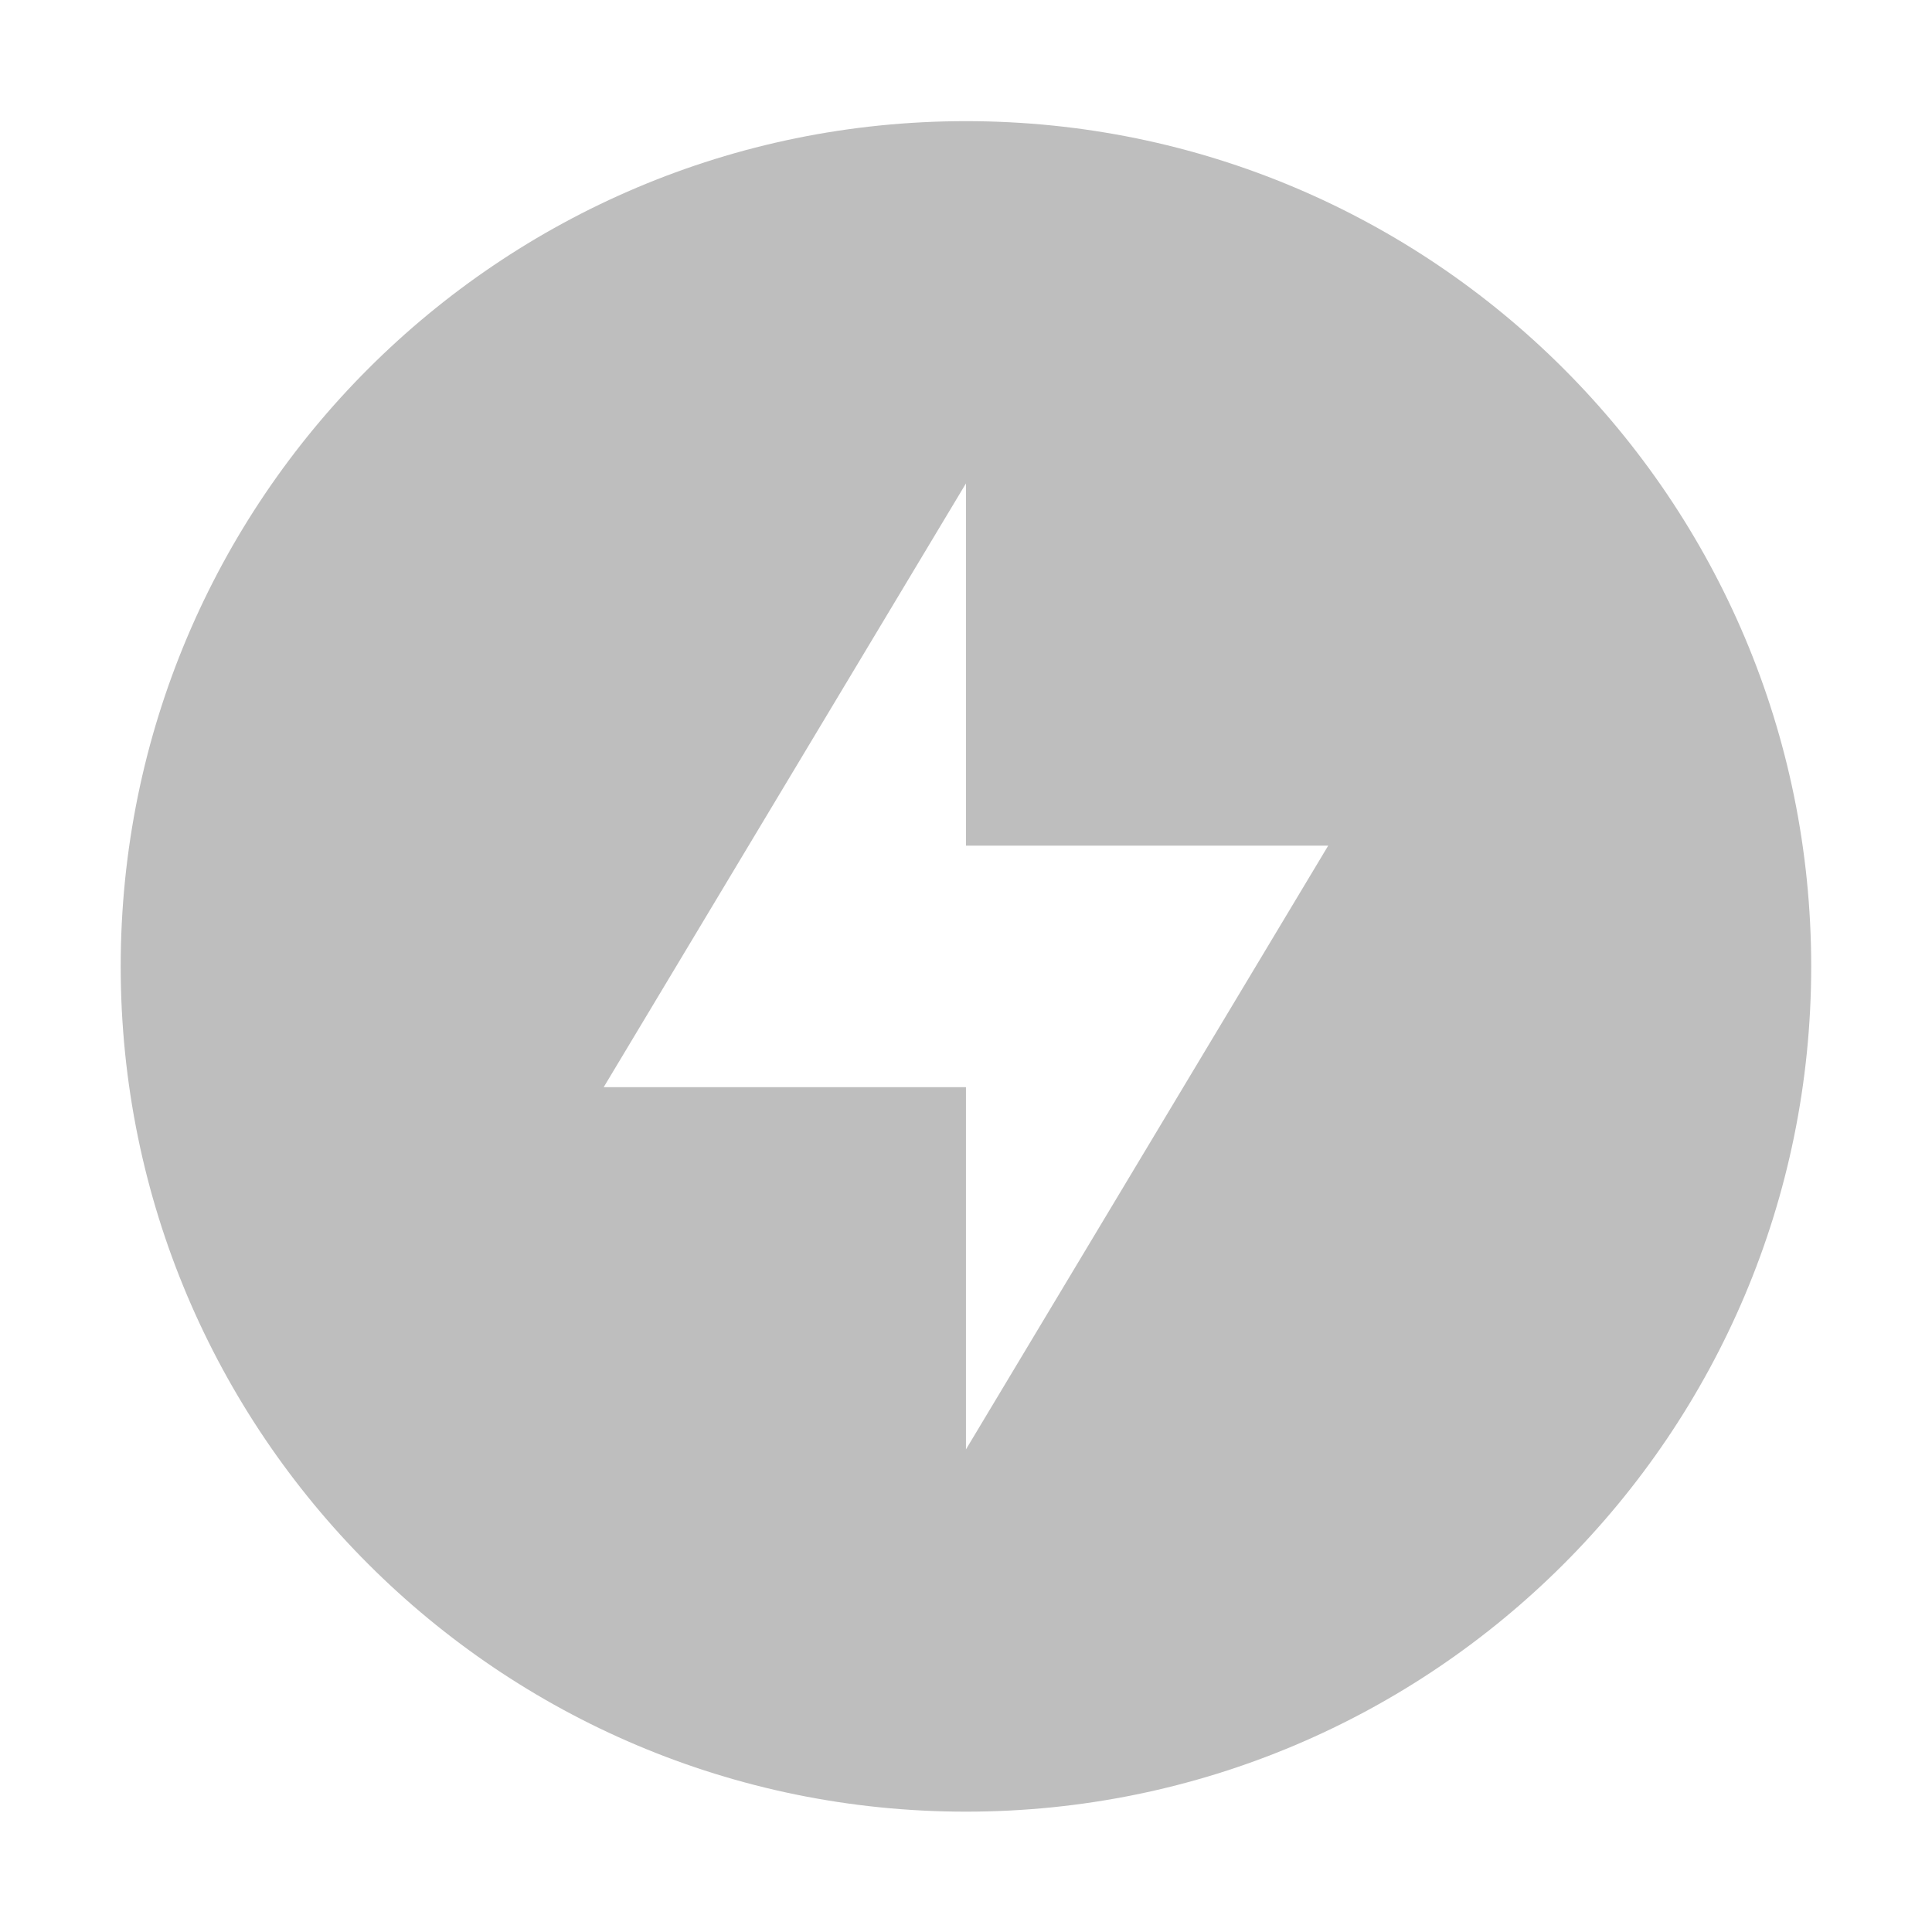
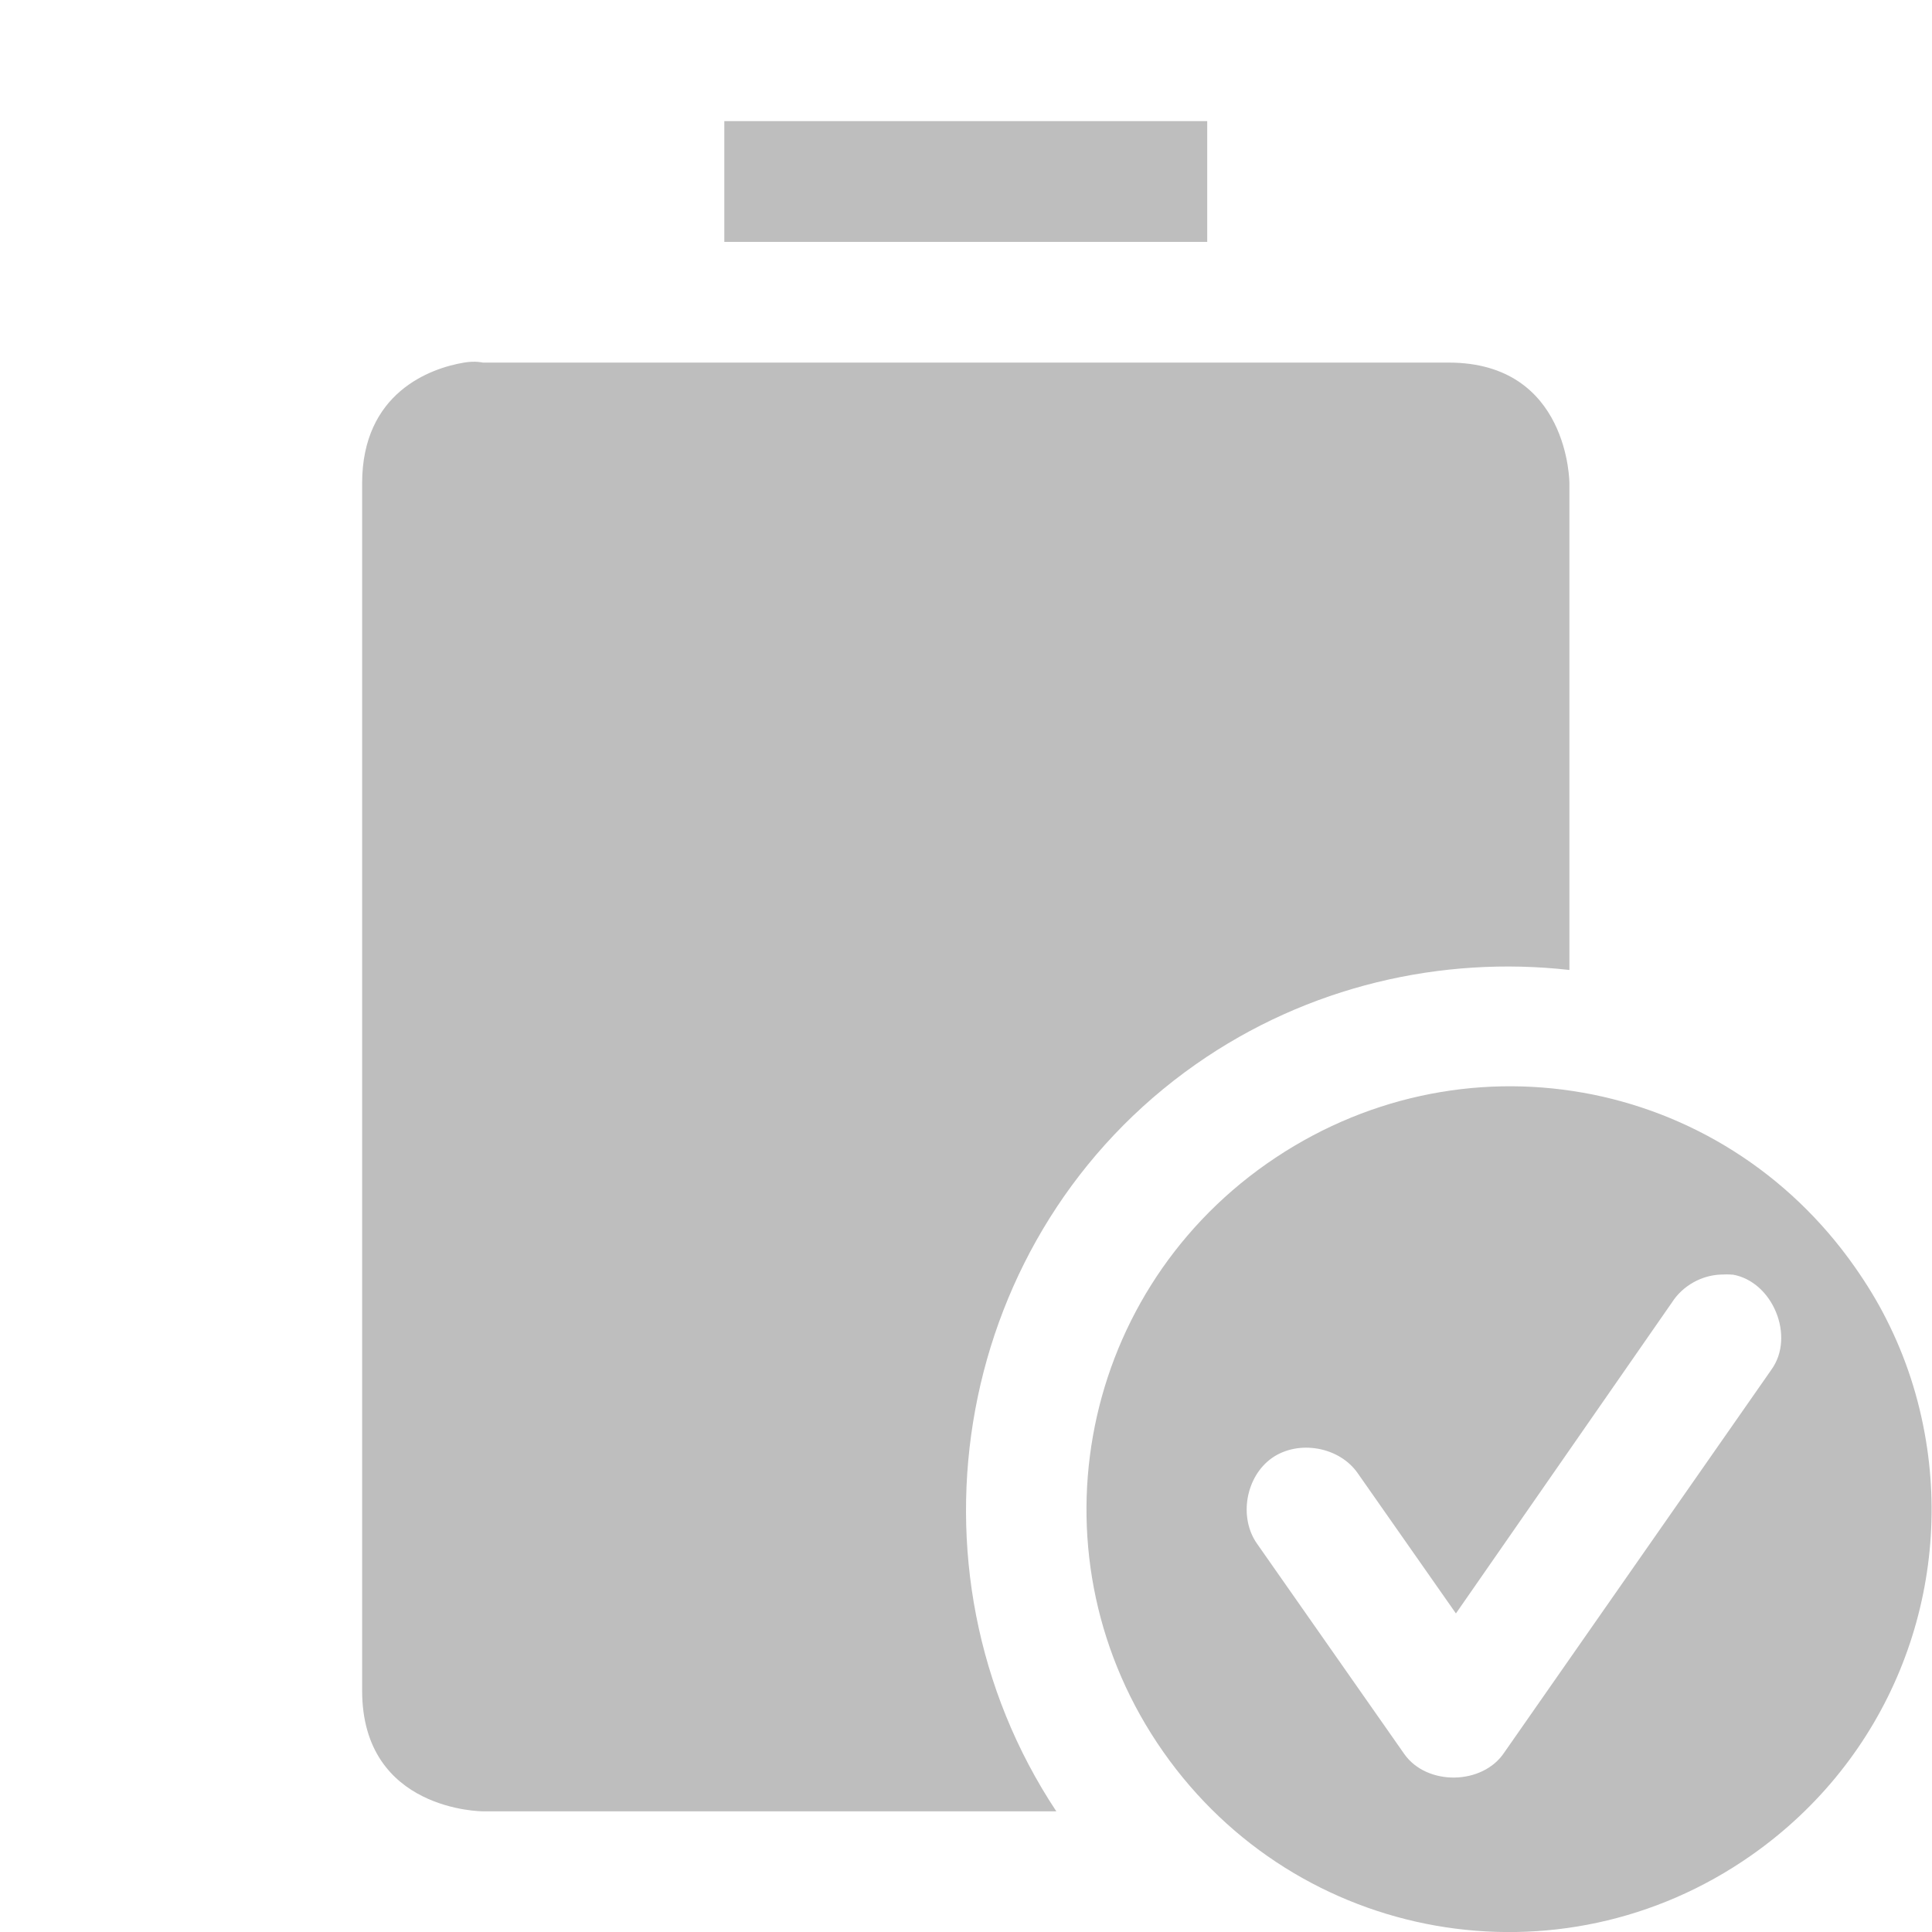
- <svg xmlns="http://www.w3.org/2000/svg" xmlns:ns1="http://www.openswatchbook.org/uri/2009/osb" height="16" id="svg7384" style="enable-background:new" version="1.1" width="16">
+ <svg xmlns="http://www.w3.org/2000/svg" xmlns:ns1="http://www.openswatchbook.org/uri/2009/osb" height="16.003" id="svg7384" style="enable-background:new" version="1.1" width="16">
  <defs id="defs7386">
    <linearGradient id="linearGradient5606" ns1:paint="solid">
      <stop id="stop5608" offset="0" style="stop-color:#000000;stop-opacity:1;" />
    </linearGradient>
    <filter color-interpolation-filters="sRGB" id="filter7554">
      <feBlend id="feBlend7556" in2="BackgroundImage" mode="darken" />
    </filter>
  </defs>
  <g id="layer9" style="display:inline" transform="translate(-405.0004,391.0034)">
-     <path d="m 413,-390 c -3.866,0 -7,3.134 -7,7 0,3.866 3.134,7 7,7 3.866,0 7,-3.134 7,-7 0,-3.866 -3.134,-7 -7,-7 z m 0,3 0,3 3,0 -3,5 0,-3 -3,0 3,-5 z" id="path9433" style="color:#000000;fill:#bebebe;fill-opacity:1;fill-rule:nonzero;stroke:none;stroke-width:2;marker:none;visibility:visible;display:inline;overflow:visible;enable-background:accumulate" />
+     <path d="m 411,-390 0,1 4,0 0,-1 -4,0 z m -2.156,2 c -0.281,0.047 -0.844,0.25 -0.844,1 l 0,10 c 0,1 1,1 1,1 l 4.75,0 c -1.338,-2.019 -0.838,-4.791 1.156,-6.188 0.928,-0.65 2.036,-0.9 3.094,-0.781 l 0,-4.031 c 0,0 0,-1 -1,-1 l -8,0 c 0,0 -0.062,-0.016 -0.156,0 z" id="path5053" style="fill:#bebebe;fill-opacity:1;stroke:none" />
+     <path d="m 418.109,-381.953 c -0.884,-0.156 -1.822,0.033 -2.615,0.588 -1.586,1.111 -1.97,3.285 -0.859,4.871 1.111,1.586 3.285,1.97 4.871,0.859 1.141,-0.799 1.659,-2.144 1.448,-3.432 -0.059,-0.359 -0.168,-0.693 -0.33,-1.012 -0.075,-0.148 -0.16,-0.287 -0.258,-0.427 -0.555,-0.793 -1.372,-1.291 -2.256,-1.447 z m 1.242,1.507 c 0.334,0.057 0.521,0.513 0.322,0.788 l -2.212,3.17 c -0.179,0.272 -0.642,0.279 -0.829,0.013 l -1.219,-1.741 c -0.154,-0.218 -0.095,-0.557 0.124,-0.711 0.219,-0.153 0.558,-0.093 0.71,0.127 l 0.813,1.161 1.79,-2.577 c 0.087,-0.136 0.244,-0.225 0.406,-0.23 0.032,-0.002 0.064,-0.002 0.095,10e-4 z" id="path5826" style="color:#000000;fill:#bebebe;fill-opacity:1;fill-rule:nonzero;stroke:none;stroke-width:0.843;marker:none;visibility:visible;display:inline;overflow:visible;enable-background:accumulate" />
  </g>
  <g id="layer10" style="display:inline;filter:url(#filter7554)" transform="translate(-405.0004,391.0034)" />
  <g id="layer1" style="display:inline" transform="translate(-164.0002,-225.9966)" />
  <g id="layer14" style="display:inline" transform="translate(-405.0004,391.0034)" />
  <g id="layer15" style="display:inline" transform="translate(-405.0004,391.0034)" />
  <g id="g71291" style="display:inline" transform="translate(-405.0004,391.0034)" />
  <g id="layer2" style="display:inline" transform="translate(-164.0002,-75.99664)" />
  <g id="g6058" style="display:inline" transform="translate(-164.0002,-75.99664)" />
  <g id="layer12" style="display:inline" transform="translate(-405.0004,391.0034)" />
</svg>
